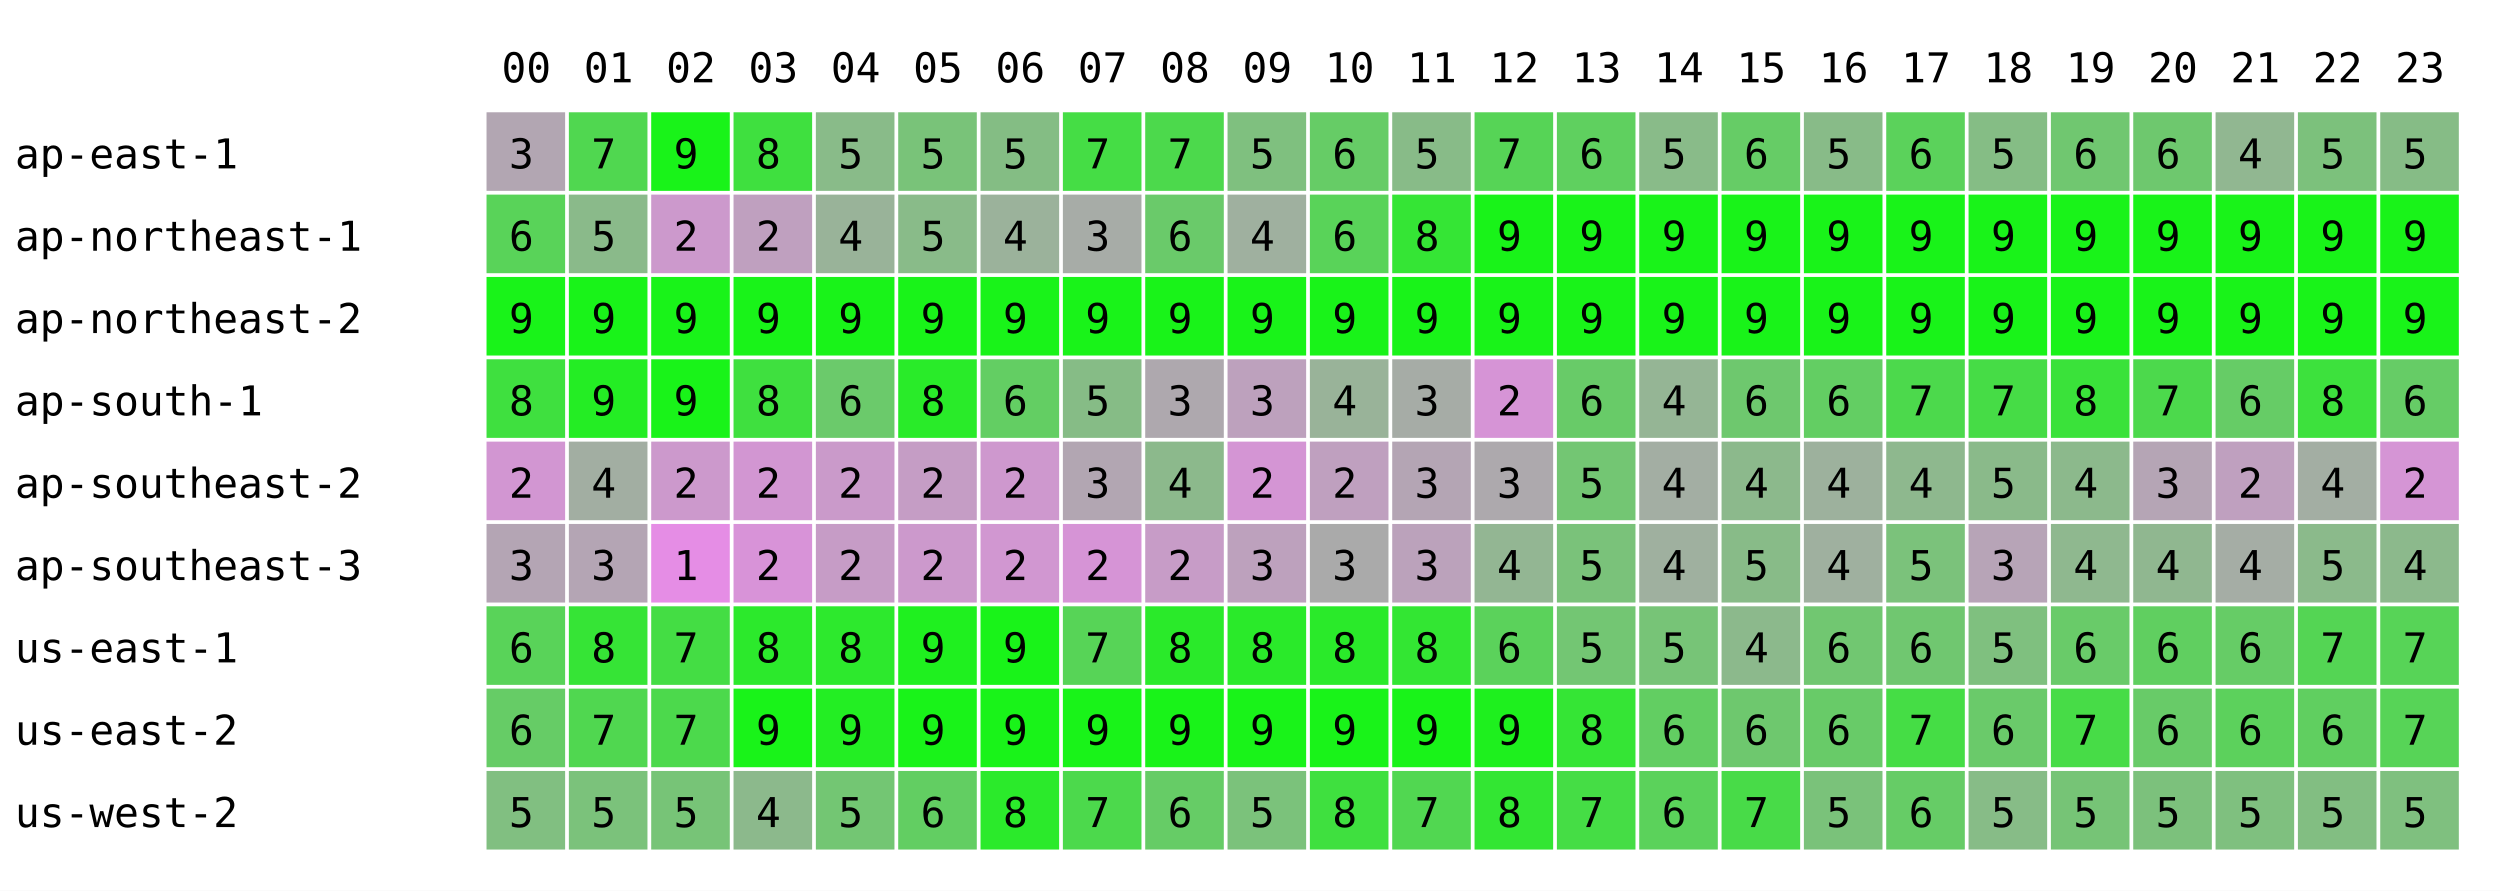
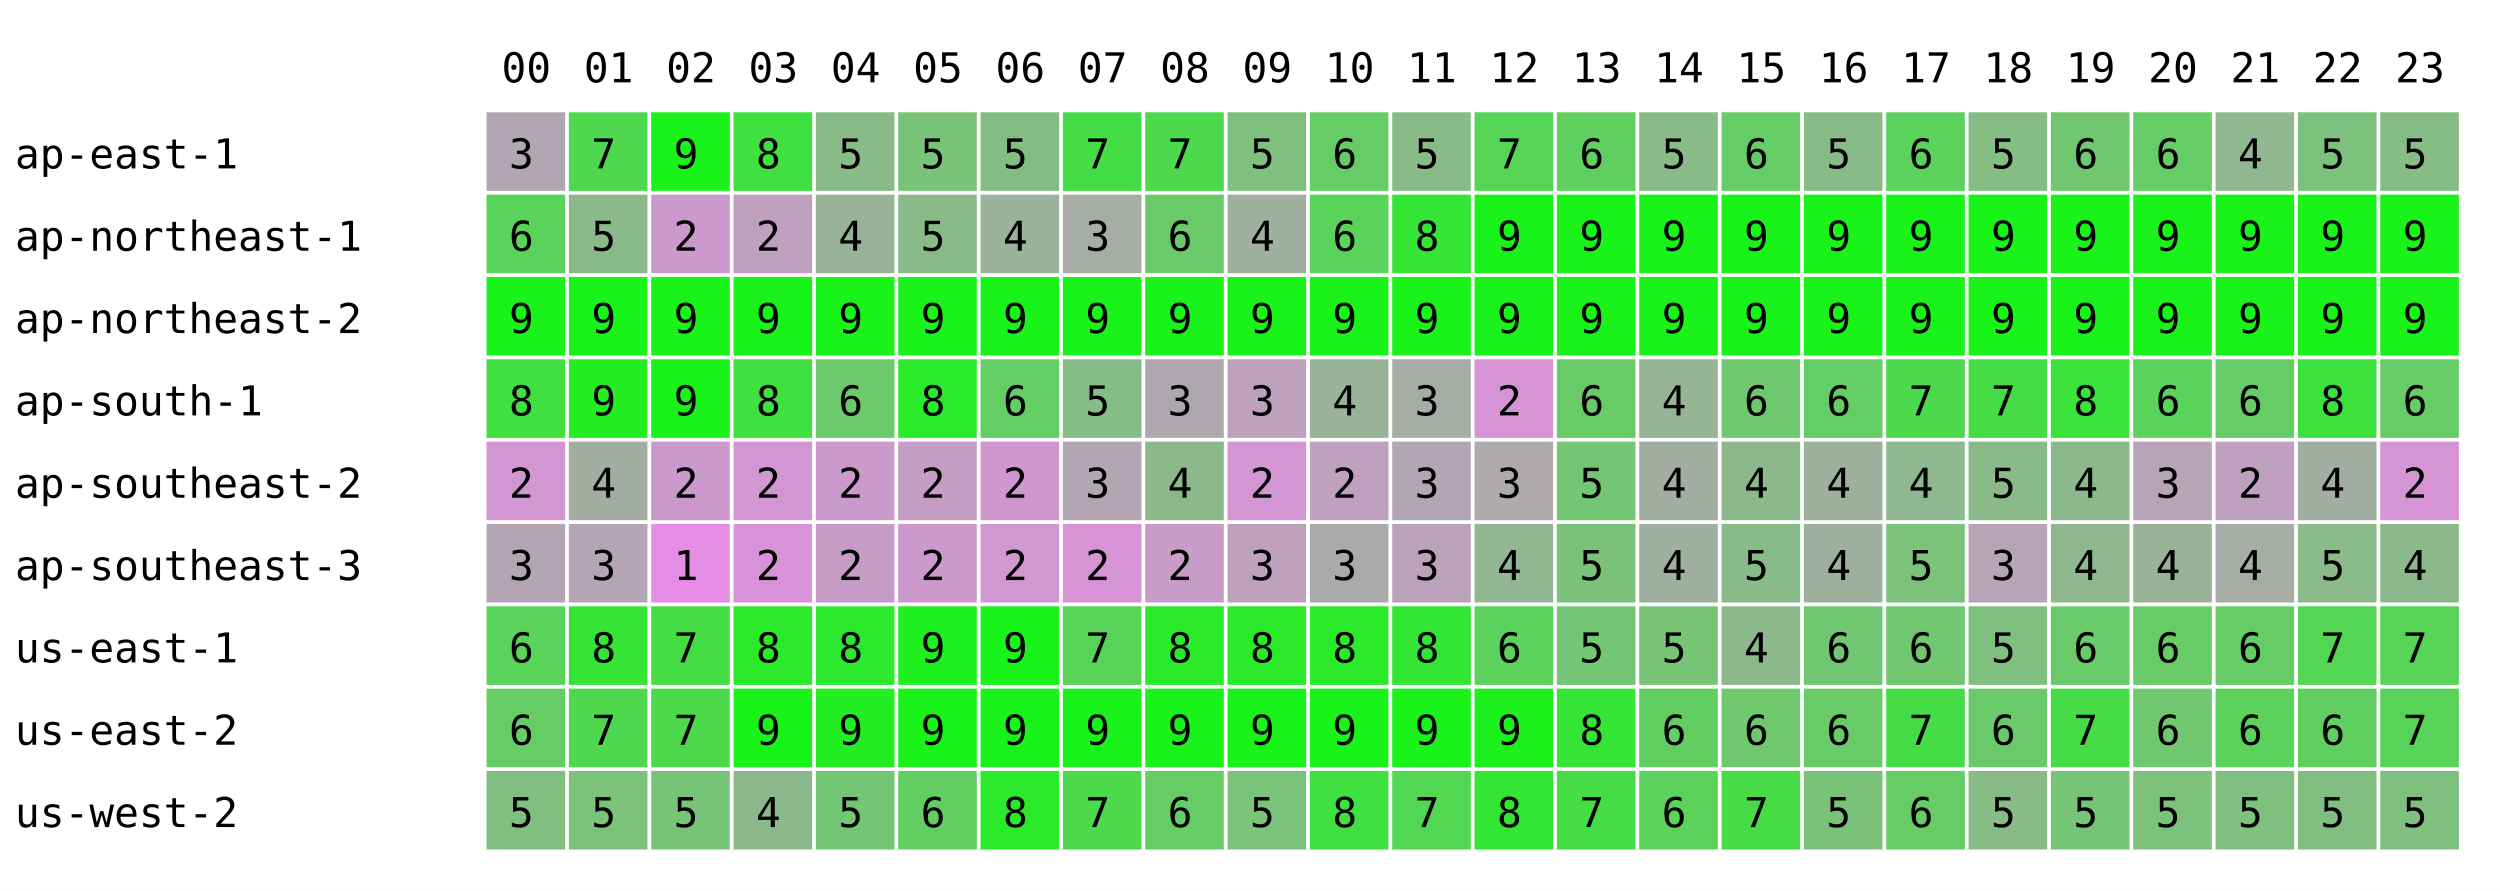
<svg xmlns="http://www.w3.org/2000/svg" width="668" height="238" font-family="monospace" font-size="11">
  <rect width="668" height="238" fill="white" />
  <text x="134" y="22">00</text>
  <text x="156" y="22">01</text>
  <text x="178" y="22">02</text>
  <text x="200" y="22">03</text>
  <text x="222" y="22">04</text>
  <text x="244" y="22">05</text>
  <text x="266" y="22">06</text>
  <text x="288" y="22">07</text>
  <text x="310" y="22">08</text>
  <text x="332" y="22">09</text>
  <text x="354" y="22">10</text>
  <text x="376" y="22">11</text>
  <text x="398" y="22">12</text>
  <text x="420" y="22">13</text>
  <text x="442" y="22">14</text>
  <text x="464" y="22">15</text>
  <text x="486" y="22">16</text>
  <text x="508" y="22">17</text>
  <text x="530" y="22">18</text>
  <text x="552" y="22">19</text>
  <text x="574" y="22">20</text>
  <text x="596" y="22">21</text>
  <text x="618" y="22">22</text>
  <text x="640" y="22">23</text>
  <text x="4" y="45">ap-east-1</text>
  <rect x="130" y="30" width="21" height="21" fill="rgb(178,166,178)" />
  <text x="136" y="45">3</text>
  <rect x="152" y="30" width="21" height="21" fill="rgb(80,215,80)" />
  <text x="158" y="45">7</text>
  <rect x="174" y="30" width="21" height="21" fill="rgb(25,243,25)" />
  <text x="180" y="45">9</text>
  <rect x="196" y="30" width="21" height="21" fill="rgb(63,224,63)" />
  <text x="202" y="45">8</text>
  <rect x="218" y="30" width="21" height="21" fill="rgb(137,187,137)" />
  <text x="224" y="45">5</text>
  <rect x="240" y="30" width="21" height="21" fill="rgb(121,195,121)" />
  <text x="246" y="45">5</text>
  <rect x="262" y="30" width="21" height="21" fill="rgb(132,189,132)" />
  <text x="268" y="45">5</text>
  <rect x="284" y="30" width="21" height="21" fill="rgb(69,221,69)" />
  <text x="290" y="45">7</text>
  <rect x="306" y="30" width="21" height="21" fill="rgb(76,217,76)" />
  <text x="312" y="45">7</text>
  <rect x="328" y="30" width="21" height="21" fill="rgb(127,192,127)" />
  <text x="334" y="45">5</text>
  <rect x="350" y="30" width="21" height="21" fill="rgb(102,204,102)" />
  <text x="356" y="45">6</text>
  <rect x="372" y="30" width="21" height="21" fill="rgb(136,187,136)" />
  <text x="378" y="45">5</text>
  <rect x="394" y="30" width="21" height="21" fill="rgb(86,212,86)" />
  <text x="400" y="45">7</text>
  <rect x="416" y="30" width="21" height="21" fill="rgb(95,208,95)" />
  <text x="422" y="45">6</text>
  <rect x="438" y="30" width="21" height="21" fill="rgb(137,187,137)" />
  <text x="444" y="45">5</text>
  <rect x="460" y="30" width="21" height="21" fill="rgb(102,204,102)" />
  <text x="466" y="45">6</text>
  <rect x="482" y="30" width="21" height="21" fill="rgb(136,187,136)" />
  <text x="488" y="45">5</text>
  <rect x="504" y="30" width="21" height="21" fill="rgb(91,210,91)" />
  <text x="510" y="45">6</text>
  <rect x="526" y="30" width="21" height="21" fill="rgb(133,189,133)" />
  <text x="532" y="45">5</text>
  <rect x="548" y="30" width="21" height="21" fill="rgb(112,199,112)" />
  <text x="554" y="45">6</text>
-   <rect x="570" y="30" width="21" height="21" fill="rgb(110,200,110)" />
+   <rect x="570" y="30" width="21" height="21" fill="rgb(102,204,102)" />
  <text x="576" y="45">6</text>
  <rect x="592" y="30" width="21" height="21" fill="rgb(145,183,145)" />
  <text x="598" y="45">4</text>
  <rect x="614" y="30" width="21" height="21" fill="rgb(124,193,124)" />
  <text x="620" y="45">5</text>
  <rect x="636" y="30" width="21" height="21" fill="rgb(134,188,134)" />
  <text x="642" y="45">5</text>
  <text x="4" y="67">ap-northeast-1</text>
  <rect x="130" y="52" width="21" height="21" fill="rgb(89,211,89)" />
  <text x="136" y="67">6</text>
  <rect x="152" y="52" width="21" height="21" fill="rgb(138,186,138)" />
  <text x="158" y="67">5</text>
  <rect x="174" y="52" width="21" height="21" fill="rgb(204,153,204)" />
  <text x="180" y="67">2</text>
  <rect x="196" y="52" width="21" height="21" fill="rgb(191,160,191)" />
  <text x="202" y="67">2</text>
  <rect x="218" y="52" width="21" height="21" fill="rgb(153,179,153)" />
  <text x="224" y="67">4</text>
  <rect x="240" y="52" width="21" height="21" fill="rgb(137,187,137)" />
  <text x="246" y="67">5</text>
  <rect x="262" y="52" width="21" height="21" fill="rgb(155,178,155)" />
  <text x="268" y="67">4</text>
  <rect x="284" y="52" width="21" height="21" fill="rgb(167,172,167)" />
  <text x="290" y="67">3</text>
  <rect x="306" y="52" width="21" height="21" fill="rgb(106,202,106)" />
  <text x="312" y="67">6</text>
  <rect x="328" y="52" width="21" height="21" fill="rgb(159,176,159)" />
  <text x="334" y="67">4</text>
  <rect x="350" y="52" width="21" height="21" fill="rgb(89,211,89)" />
  <text x="356" y="67">6</text>
  <rect x="372" y="52" width="21" height="21" fill="rgb(53,229,53)" />
  <text x="378" y="67">8</text>
  <rect x="394" y="52" width="21" height="21" fill="rgb(25,243,25)" />
  <text x="400" y="67">9</text>
  <rect x="416" y="52" width="21" height="21" fill="rgb(25,243,25)" />
  <text x="422" y="67">9</text>
  <rect x="438" y="52" width="21" height="21" fill="rgb(25,243,25)" />
  <text x="444" y="67">9</text>
  <rect x="460" y="52" width="21" height="21" fill="rgb(25,243,25)" />
  <text x="466" y="67">9</text>
  <rect x="482" y="52" width="21" height="21" fill="rgb(25,243,25)" />
  <text x="488" y="67">9</text>
  <rect x="504" y="52" width="21" height="21" fill="rgb(25,243,25)" />
  <text x="510" y="67">9</text>
  <rect x="526" y="52" width="21" height="21" fill="rgb(25,243,25)" />
  <text x="532" y="67">9</text>
  <rect x="548" y="52" width="21" height="21" fill="rgb(25,243,25)" />
  <text x="554" y="67">9</text>
  <rect x="570" y="52" width="21" height="21" fill="rgb(25,243,25)" />
  <text x="576" y="67">9</text>
  <rect x="592" y="52" width="21" height="21" fill="rgb(25,243,25)" />
  <text x="598" y="67">9</text>
  <rect x="614" y="52" width="21" height="21" fill="rgb(25,243,25)" />
  <text x="620" y="67">9</text>
  <rect x="636" y="52" width="21" height="21" fill="rgb(25,243,25)" />
  <text x="642" y="67">9</text>
  <text x="4" y="89">ap-northeast-2</text>
  <rect x="130" y="74" width="21" height="21" fill="rgb(25,243,25)" />
  <text x="136" y="89">9</text>
  <rect x="152" y="74" width="21" height="21" fill="rgb(25,243,25)" />
  <text x="158" y="89">9</text>
  <rect x="174" y="74" width="21" height="21" fill="rgb(25,243,25)" />
  <text x="180" y="89">9</text>
  <rect x="196" y="74" width="21" height="21" fill="rgb(25,243,25)" />
  <text x="202" y="89">9</text>
  <rect x="218" y="74" width="21" height="21" fill="rgb(25,243,25)" />
  <text x="224" y="89">9</text>
  <rect x="240" y="74" width="21" height="21" fill="rgb(25,243,25)" />
  <text x="246" y="89">9</text>
  <rect x="262" y="74" width="21" height="21" fill="rgb(25,243,25)" />
  <text x="268" y="89">9</text>
  <rect x="284" y="74" width="21" height="21" fill="rgb(25,243,25)" />
  <text x="290" y="89">9</text>
  <rect x="306" y="74" width="21" height="21" fill="rgb(25,243,25)" />
  <text x="312" y="89">9</text>
  <rect x="328" y="74" width="21" height="21" fill="rgb(25,243,25)" />
  <text x="334" y="89">9</text>
  <rect x="350" y="74" width="21" height="21" fill="rgb(25,243,25)" />
  <text x="356" y="89">9</text>
  <rect x="372" y="74" width="21" height="21" fill="rgb(25,243,25)" />
  <text x="378" y="89">9</text>
  <rect x="394" y="74" width="21" height="21" fill="rgb(25,243,25)" />
  <text x="400" y="89">9</text>
  <rect x="416" y="74" width="21" height="21" fill="rgb(25,243,25)" />
  <text x="422" y="89">9</text>
  <rect x="438" y="74" width="21" height="21" fill="rgb(25,243,25)" />
  <text x="444" y="89">9</text>
  <rect x="460" y="74" width="21" height="21" fill="rgb(25,243,25)" />
  <text x="466" y="89">9</text>
  <rect x="482" y="74" width="21" height="21" fill="rgb(25,243,25)" />
  <text x="488" y="89">9</text>
  <rect x="504" y="74" width="21" height="21" fill="rgb(25,243,25)" />
  <text x="510" y="89">9</text>
  <rect x="526" y="74" width="21" height="21" fill="rgb(25,243,25)" />
  <text x="532" y="89">9</text>
  <rect x="548" y="74" width="21" height="21" fill="rgb(25,243,25)" />
  <text x="554" y="89">9</text>
  <rect x="570" y="74" width="21" height="21" fill="rgb(25,243,25)" />
  <text x="576" y="89">9</text>
  <rect x="592" y="74" width="21" height="21" fill="rgb(25,243,25)" />
  <text x="598" y="89">9</text>
  <rect x="614" y="74" width="21" height="21" fill="rgb(25,243,25)" />
  <text x="620" y="89">9</text>
  <rect x="636" y="74" width="21" height="21" fill="rgb(25,243,25)" />
  <text x="642" y="89">9</text>
  <text x="4" y="111">ap-south-1</text>
  <rect x="130" y="96" width="21" height="21" fill="rgb(63,224,63)" />
  <text x="136" y="111">8</text>
  <rect x="152" y="96" width="21" height="21" fill="rgb(36,237,36)" />
  <text x="158" y="111">9</text>
  <rect x="174" y="96" width="21" height="21" fill="rgb(25,243,25)" />
  <text x="180" y="111">9</text>
  <rect x="196" y="96" width="21" height="21" fill="rgb(63,224,63)" />
  <text x="202" y="111">8</text>
  <rect x="218" y="96" width="21" height="21" fill="rgb(107,202,107)" />
  <text x="224" y="111">6</text>
  <rect x="240" y="96" width="21" height="21" fill="rgb(41,235,41)" />
  <text x="246" y="111">8</text>
  <rect x="262" y="96" width="21" height="21" fill="rgb(99,206,99)" />
  <text x="268" y="111">6</text>
  <rect x="284" y="96" width="21" height="21" fill="rgb(134,188,134)" />
  <text x="290" y="111">5</text>
  <rect x="306" y="96" width="21" height="21" fill="rgb(174,168,174)" />
  <text x="312" y="111">3</text>
  <rect x="328" y="96" width="21" height="21" fill="rgb(189,161,189)" />
  <text x="334" y="111">3</text>
  <rect x="350" y="96" width="21" height="21" fill="rgb(153,179,153)" />
  <text x="356" y="111">4</text>
  <rect x="372" y="96" width="21" height="21" fill="rgb(166,172,166)" />
  <text x="378" y="111">3</text>
  <rect x="394" y="96" width="21" height="21" fill="rgb(214,148,214)" />
  <text x="400" y="111">2</text>
  <rect x="416" y="96" width="21" height="21" fill="rgb(104,203,104)" />
  <text x="422" y="111">6</text>
  <rect x="438" y="96" width="21" height="21" fill="rgb(149,181,149)" />
  <text x="444" y="111">4</text>
  <rect x="460" y="96" width="21" height="21" fill="rgb(110,200,110)" />
  <text x="466" y="111">6</text>
  <rect x="482" y="96" width="21" height="21" fill="rgb(99,206,99)" />
  <text x="488" y="111">6</text>
  <rect x="504" y="96" width="21" height="21" fill="rgb(76,217,76)" />
  <text x="510" y="111">7</text>
  <rect x="526" y="96" width="21" height="21" fill="rgb(70,220,70)" />
  <text x="532" y="111">7</text>
  <rect x="548" y="96" width="21" height="21" fill="rgb(58,226,58)" />
  <text x="554" y="111">8</text>
-   <rect x="570" y="96" width="21" height="21" fill="rgb(76,217,76)" />
-   <text x="576" y="111">7</text>
+   <rect x="570" y="96" width="21" height="21" fill="rgb(89,211,89)" />
+   <text x="576" y="111">6</text>
  <rect x="592" y="96" width="21" height="21" fill="rgb(102,204,102)" />
  <text x="598" y="111">6</text>
  <rect x="614" y="96" width="21" height="21" fill="rgb(61,225,61)" />
  <text x="620" y="111">8</text>
  <rect x="636" y="96" width="21" height="21" fill="rgb(102,204,102)" />
  <text x="642" y="111">6</text>
  <text x="4" y="133">ap-southeast-2</text>
  <rect x="130" y="118" width="21" height="21" fill="rgb(210,150,210)" />
  <text x="136" y="133">2</text>
  <rect x="152" y="118" width="21" height="21" fill="rgb(162,174,162)" />
  <text x="158" y="133">4</text>
  <rect x="174" y="118" width="21" height="21" fill="rgb(204,153,204)" />
  <text x="180" y="133">2</text>
  <rect x="196" y="118" width="21" height="21" fill="rgb(210,150,210)" />
  <text x="202" y="133">2</text>
  <rect x="218" y="118" width="21" height="21" fill="rgb(202,154,202)" />
  <text x="224" y="133">2</text>
  <rect x="240" y="118" width="21" height="21" fill="rgb(197,157,197)" />
  <text x="246" y="133">2</text>
  <rect x="262" y="118" width="21" height="21" fill="rgb(206,152,206)" />
  <text x="268" y="133">2</text>
  <rect x="284" y="118" width="21" height="21" fill="rgb(178,166,178)" />
  <text x="290" y="133">3</text>
  <rect x="306" y="118" width="21" height="21" fill="rgb(140,185,140)" />
  <text x="312" y="133">4</text>
  <rect x="328" y="118" width="21" height="21" fill="rgb(212,149,212)" />
  <text x="334" y="133">2</text>
  <rect x="350" y="118" width="21" height="21" fill="rgb(191,160,191)" />
  <text x="356" y="133">2</text>
  <rect x="372" y="118" width="21" height="21" fill="rgb(180,165,180)" />
  <text x="378" y="133">3</text>
  <rect x="394" y="118" width="21" height="21" fill="rgb(173,169,173)" />
  <text x="400" y="133">3</text>
  <rect x="416" y="118" width="21" height="21" fill="rgb(115,198,115)" />
  <text x="422" y="133">5</text>
  <rect x="438" y="118" width="21" height="21" fill="rgb(163,174,163)" />
  <text x="444" y="133">4</text>
  <rect x="460" y="118" width="21" height="21" fill="rgb(140,185,140)" />
  <text x="466" y="133">4</text>
  <rect x="482" y="118" width="21" height="21" fill="rgb(157,177,157)" />
  <text x="488" y="133">4</text>
  <rect x="504" y="118" width="21" height="21" fill="rgb(142,184,142)" />
  <text x="510" y="133">4</text>
  <rect x="526" y="118" width="21" height="21" fill="rgb(138,186,138)" />
  <text x="532" y="133">5</text>
  <rect x="548" y="118" width="21" height="21" fill="rgb(140,185,140)" />
  <text x="554" y="133">4</text>
-   <rect x="570" y="118" width="21" height="21" fill="rgb(181,165,181)" />
+   <rect x="570" y="118" width="21" height="21" fill="rgb(183,164,183)" />
  <text x="576" y="133">3</text>
  <rect x="592" y="118" width="21" height="21" fill="rgb(191,160,191)" />
  <text x="598" y="133">2</text>
  <rect x="614" y="118" width="21" height="21" fill="rgb(163,174,163)" />
  <text x="620" y="133">4</text>
  <rect x="636" y="118" width="21" height="21" fill="rgb(213,149,213)" />
  <text x="642" y="133">2</text>
  <text x="4" y="155">ap-southeast-3</text>
  <rect x="130" y="140" width="21" height="21" fill="rgb(180,165,180)" />
  <text x="136" y="155">3</text>
  <rect x="152" y="140" width="21" height="21" fill="rgb(180,165,180)" />
  <text x="158" y="155">3</text>
  <rect x="174" y="140" width="21" height="21" fill="rgb(229,141,229)" />
  <text x="180" y="155">1</text>
  <rect x="196" y="140" width="21" height="21" fill="rgb(216,147,216)" />
  <text x="202" y="155">2</text>
  <rect x="218" y="140" width="21" height="21" fill="rgb(198,156,198)" />
  <text x="224" y="155">2</text>
  <rect x="240" y="140" width="21" height="21" fill="rgb(204,153,204)" />
  <text x="246" y="155">2</text>
  <rect x="262" y="140" width="21" height="21" fill="rgb(209,151,209)" />
  <text x="268" y="155">2</text>
  <rect x="284" y="140" width="21" height="21" fill="rgb(214,148,214)" />
  <text x="290" y="155">2</text>
  <rect x="306" y="140" width="21" height="21" fill="rgb(199,156,199)" />
  <text x="312" y="155">2</text>
  <rect x="328" y="140" width="21" height="21" fill="rgb(189,161,189)" />
  <text x="334" y="155">3</text>
  <rect x="350" y="140" width="21" height="21" fill="rgb(170,170,170)" />
  <text x="356" y="155">3</text>
  <rect x="372" y="140" width="21" height="21" fill="rgb(187,162,187)" />
  <text x="378" y="155">3</text>
  <rect x="394" y="140" width="21" height="21" fill="rgb(147,182,147)" />
  <text x="400" y="155">4</text>
  <rect x="416" y="140" width="21" height="21" fill="rgb(122,194,122)" />
  <text x="422" y="155">5</text>
  <rect x="438" y="140" width="21" height="21" fill="rgb(159,176,159)" />
  <text x="444" y="155">4</text>
  <rect x="460" y="140" width="21" height="21" fill="rgb(136,187,136)" />
  <text x="466" y="155">5</text>
  <rect x="482" y="140" width="21" height="21" fill="rgb(159,176,159)" />
  <text x="488" y="155">4</text>
  <rect x="504" y="140" width="21" height="21" fill="rgb(123,194,123)" />
  <text x="510" y="155">5</text>
  <rect x="526" y="140" width="21" height="21" fill="rgb(183,164,183)" />
  <text x="532" y="155">3</text>
  <rect x="548" y="140" width="21" height="21" fill="rgb(143,184,143)" />
  <text x="554" y="155">4</text>
-   <rect x="570" y="140" width="21" height="21" fill="rgb(144,183,144)" />
+   <rect x="570" y="140" width="21" height="21" fill="rgb(153,179,153)" />
  <text x="576" y="155">4</text>
  <rect x="592" y="140" width="21" height="21" fill="rgb(165,173,165)" />
  <text x="598" y="155">4</text>
  <rect x="614" y="140" width="21" height="21" fill="rgb(139,186,139)" />
  <text x="620" y="155">5</text>
  <rect x="636" y="140" width="21" height="21" fill="rgb(140,185,140)" />
  <text x="642" y="155">4</text>
  <text x="4" y="177">us-east-1</text>
  <rect x="130" y="162" width="21" height="21" fill="rgb(89,211,89)" />
  <text x="136" y="177">6</text>
  <rect x="152" y="162" width="21" height="21" fill="rgb(54,228,54)" />
  <text x="158" y="177">8</text>
  <rect x="174" y="162" width="21" height="21" fill="rgb(68,221,68)" />
  <text x="180" y="177">7</text>
  <rect x="196" y="162" width="21" height="21" fill="rgb(44,233,44)" />
  <text x="202" y="177">8</text>
  <rect x="218" y="162" width="21" height="21" fill="rgb(45,233,45)" />
  <text x="224" y="177">8</text>
  <rect x="240" y="162" width="21" height="21" fill="rgb(31,240,31)" />
  <text x="246" y="177">9</text>
  <rect x="262" y="162" width="21" height="21" fill="rgb(25,243,25)" />
  <text x="268" y="177">9</text>
  <rect x="284" y="162" width="21" height="21" fill="rgb(87,212,87)" />
  <text x="290" y="177">7</text>
  <rect x="306" y="162" width="21" height="21" fill="rgb(42,234,42)" />
  <text x="312" y="177">8</text>
  <rect x="328" y="162" width="21" height="21" fill="rgb(42,234,42)" />
  <text x="334" y="177">8</text>
  <rect x="350" y="162" width="21" height="21" fill="rgb(42,234,42)" />
  <text x="356" y="177">8</text>
  <rect x="372" y="162" width="21" height="21" fill="rgb(51,230,51)" />
  <text x="378" y="177">8</text>
  <rect x="394" y="162" width="21" height="21" fill="rgb(91,210,91)" />
  <text x="400" y="177">6</text>
  <rect x="416" y="162" width="21" height="21" fill="rgb(115,198,115)" />
  <text x="422" y="177">5</text>
  <rect x="438" y="162" width="21" height="21" fill="rgb(119,196,119)" />
  <text x="444" y="177">5</text>
  <rect x="460" y="162" width="21" height="21" fill="rgb(140,185,140)" />
  <text x="466" y="177">4</text>
  <rect x="482" y="162" width="21" height="21" fill="rgb(113,199,113)" />
  <text x="488" y="177">6</text>
  <rect x="504" y="162" width="21" height="21" fill="rgb(112,199,112)" />
  <text x="510" y="177">6</text>
  <rect x="526" y="162" width="21" height="21" fill="rgb(127,192,127)" />
  <text x="532" y="177">5</text>
  <rect x="548" y="162" width="21" height="21" fill="rgb(105,203,105)" />
  <text x="554" y="177">6</text>
-   <rect x="570" y="162" width="21" height="21" fill="rgb(96,207,96)" />
+   <rect x="570" y="162" width="21" height="21" fill="rgb(104,203,104)" />
  <text x="576" y="177">6</text>
  <rect x="592" y="162" width="21" height="21" fill="rgb(102,204,102)" />
  <text x="598" y="177">6</text>
  <rect x="614" y="162" width="21" height="21" fill="rgb(84,213,84)" />
  <text x="620" y="177">7</text>
  <rect x="636" y="162" width="21" height="21" fill="rgb(87,212,87)" />
  <text x="642" y="177">7</text>
  <text x="4" y="199">us-east-2</text>
  <rect x="130" y="184" width="21" height="21" fill="rgb(102,204,102)" />
  <text x="136" y="199">6</text>
  <rect x="152" y="184" width="21" height="21" fill="rgb(80,215,80)" />
  <text x="158" y="199">7</text>
  <rect x="174" y="184" width="21" height="21" fill="rgb(76,217,76)" />
  <text x="180" y="199">7</text>
  <rect x="196" y="184" width="21" height="21" fill="rgb(25,243,25)" />
  <text x="202" y="199">9</text>
  <rect x="218" y="184" width="21" height="21" fill="rgb(35,238,35)" />
  <text x="224" y="199">9</text>
  <rect x="240" y="184" width="21" height="21" fill="rgb(25,243,25)" />
  <text x="246" y="199">9</text>
  <rect x="262" y="184" width="21" height="21" fill="rgb(25,243,25)" />
  <text x="268" y="199">9</text>
  <rect x="284" y="184" width="21" height="21" fill="rgb(25,243,25)" />
  <text x="290" y="199">9</text>
  <rect x="306" y="184" width="21" height="21" fill="rgb(25,243,25)" />
  <text x="312" y="199">9</text>
  <rect x="328" y="184" width="21" height="21" fill="rgb(25,243,25)" />
  <text x="334" y="199">9</text>
  <rect x="350" y="184" width="21" height="21" fill="rgb(25,243,25)" />
  <text x="356" y="199">9</text>
  <rect x="372" y="184" width="21" height="21" fill="rgb(25,243,25)" />
  <text x="378" y="199">9</text>
  <rect x="394" y="184" width="21" height="21" fill="rgb(30,240,30)" />
  <text x="400" y="199">9</text>
  <rect x="416" y="184" width="21" height="21" fill="rgb(53,229,53)" />
  <text x="422" y="199">8</text>
  <rect x="438" y="184" width="21" height="21" fill="rgb(98,206,98)" />
  <text x="444" y="199">6</text>
  <rect x="460" y="184" width="21" height="21" fill="rgb(110,200,110)" />
  <text x="466" y="199">6</text>
  <rect x="482" y="184" width="21" height="21" fill="rgb(104,203,104)" />
  <text x="488" y="199">6</text>
  <rect x="504" y="184" width="21" height="21" fill="rgb(69,221,69)" />
  <text x="510" y="199">7</text>
  <rect x="526" y="184" width="21" height="21" fill="rgb(106,202,106)" />
  <text x="532" y="199">6</text>
  <rect x="548" y="184" width="21" height="21" fill="rgb(71,220,71)" />
  <text x="554" y="199">7</text>
-   <rect x="570" y="184" width="21" height="21" fill="rgb(104,203,104)" />
+   <rect x="570" y="184" width="21" height="21" fill="rgb(112,199,112)" />
  <text x="576" y="199">6</text>
  <rect x="592" y="184" width="21" height="21" fill="rgb(92,209,92)" />
  <text x="598" y="199">6</text>
  <rect x="614" y="184" width="21" height="21" fill="rgb(96,207,96)" />
  <text x="620" y="199">6</text>
  <rect x="636" y="184" width="21" height="21" fill="rgb(87,212,87)" />
  <text x="642" y="199">7</text>
  <text x="4" y="221">us-west-2</text>
  <rect x="130" y="206" width="21" height="21" fill="rgb(129,191,129)" />
  <text x="136" y="221">5</text>
  <rect x="152" y="206" width="21" height="21" fill="rgb(123,194,123)" />
  <text x="158" y="221">5</text>
  <rect x="174" y="206" width="21" height="21" fill="rgb(119,196,119)" />
  <text x="180" y="221">5</text>
  <rect x="196" y="206" width="21" height="21" fill="rgb(140,185,140)" />
  <text x="202" y="221">4</text>
  <rect x="218" y="206" width="21" height="21" fill="rgb(115,198,115)" />
  <text x="224" y="221">5</text>
  <rect x="240" y="206" width="21" height="21" fill="rgb(98,206,98)" />
  <text x="246" y="221">6</text>
  <rect x="262" y="206" width="21" height="21" fill="rgb(43,234,43)" />
  <text x="268" y="221">8</text>
  <rect x="284" y="206" width="21" height="21" fill="rgb(76,217,76)" />
  <text x="290" y="221">7</text>
  <rect x="306" y="206" width="21" height="21" fill="rgb(102,204,102)" />
  <text x="312" y="221">6</text>
  <rect x="328" y="206" width="21" height="21" fill="rgb(123,194,123)" />
  <text x="334" y="221">5</text>
  <rect x="350" y="206" width="21" height="21" fill="rgb(63,224,63)" />
  <text x="356" y="221">8</text>
  <rect x="372" y="206" width="21" height="21" fill="rgb(81,215,81)" />
  <text x="378" y="221">7</text>
  <rect x="394" y="206" width="21" height="21" fill="rgb(51,230,51)" />
  <text x="400" y="221">8</text>
  <rect x="416" y="206" width="21" height="21" fill="rgb(69,221,69)" />
  <text x="422" y="221">7</text>
  <rect x="438" y="206" width="21" height="21" fill="rgb(91,210,91)" />
  <text x="444" y="221">6</text>
  <rect x="460" y="206" width="21" height="21" fill="rgb(72,219,72)" />
  <text x="466" y="221">7</text>
  <rect x="482" y="206" width="21" height="21" fill="rgb(122,194,122)" />
  <text x="488" y="221">5</text>
  <rect x="504" y="206" width="21" height="21" fill="rgb(102,204,102)" />
  <text x="510" y="221">6</text>
  <rect x="526" y="206" width="21" height="21" fill="rgb(135,188,135)" />
  <text x="532" y="221">5</text>
  <rect x="548" y="206" width="21" height="21" fill="rgb(118,196,118)" />
  <text x="554" y="221">5</text>
  <rect x="570" y="206" width="21" height="21" fill="rgb(124,193,124)" />
  <text x="576" y="221">5</text>
  <rect x="592" y="206" width="21" height="21" fill="rgb(127,192,127)" />
  <text x="598" y="221">5</text>
  <rect x="614" y="206" width="21" height="21" fill="rgb(130,190,130)" />
  <text x="620" y="221">5</text>
  <rect x="636" y="206" width="21" height="21" fill="rgb(127,192,127)" />
  <text x="642" y="221">5</text>
</svg>
